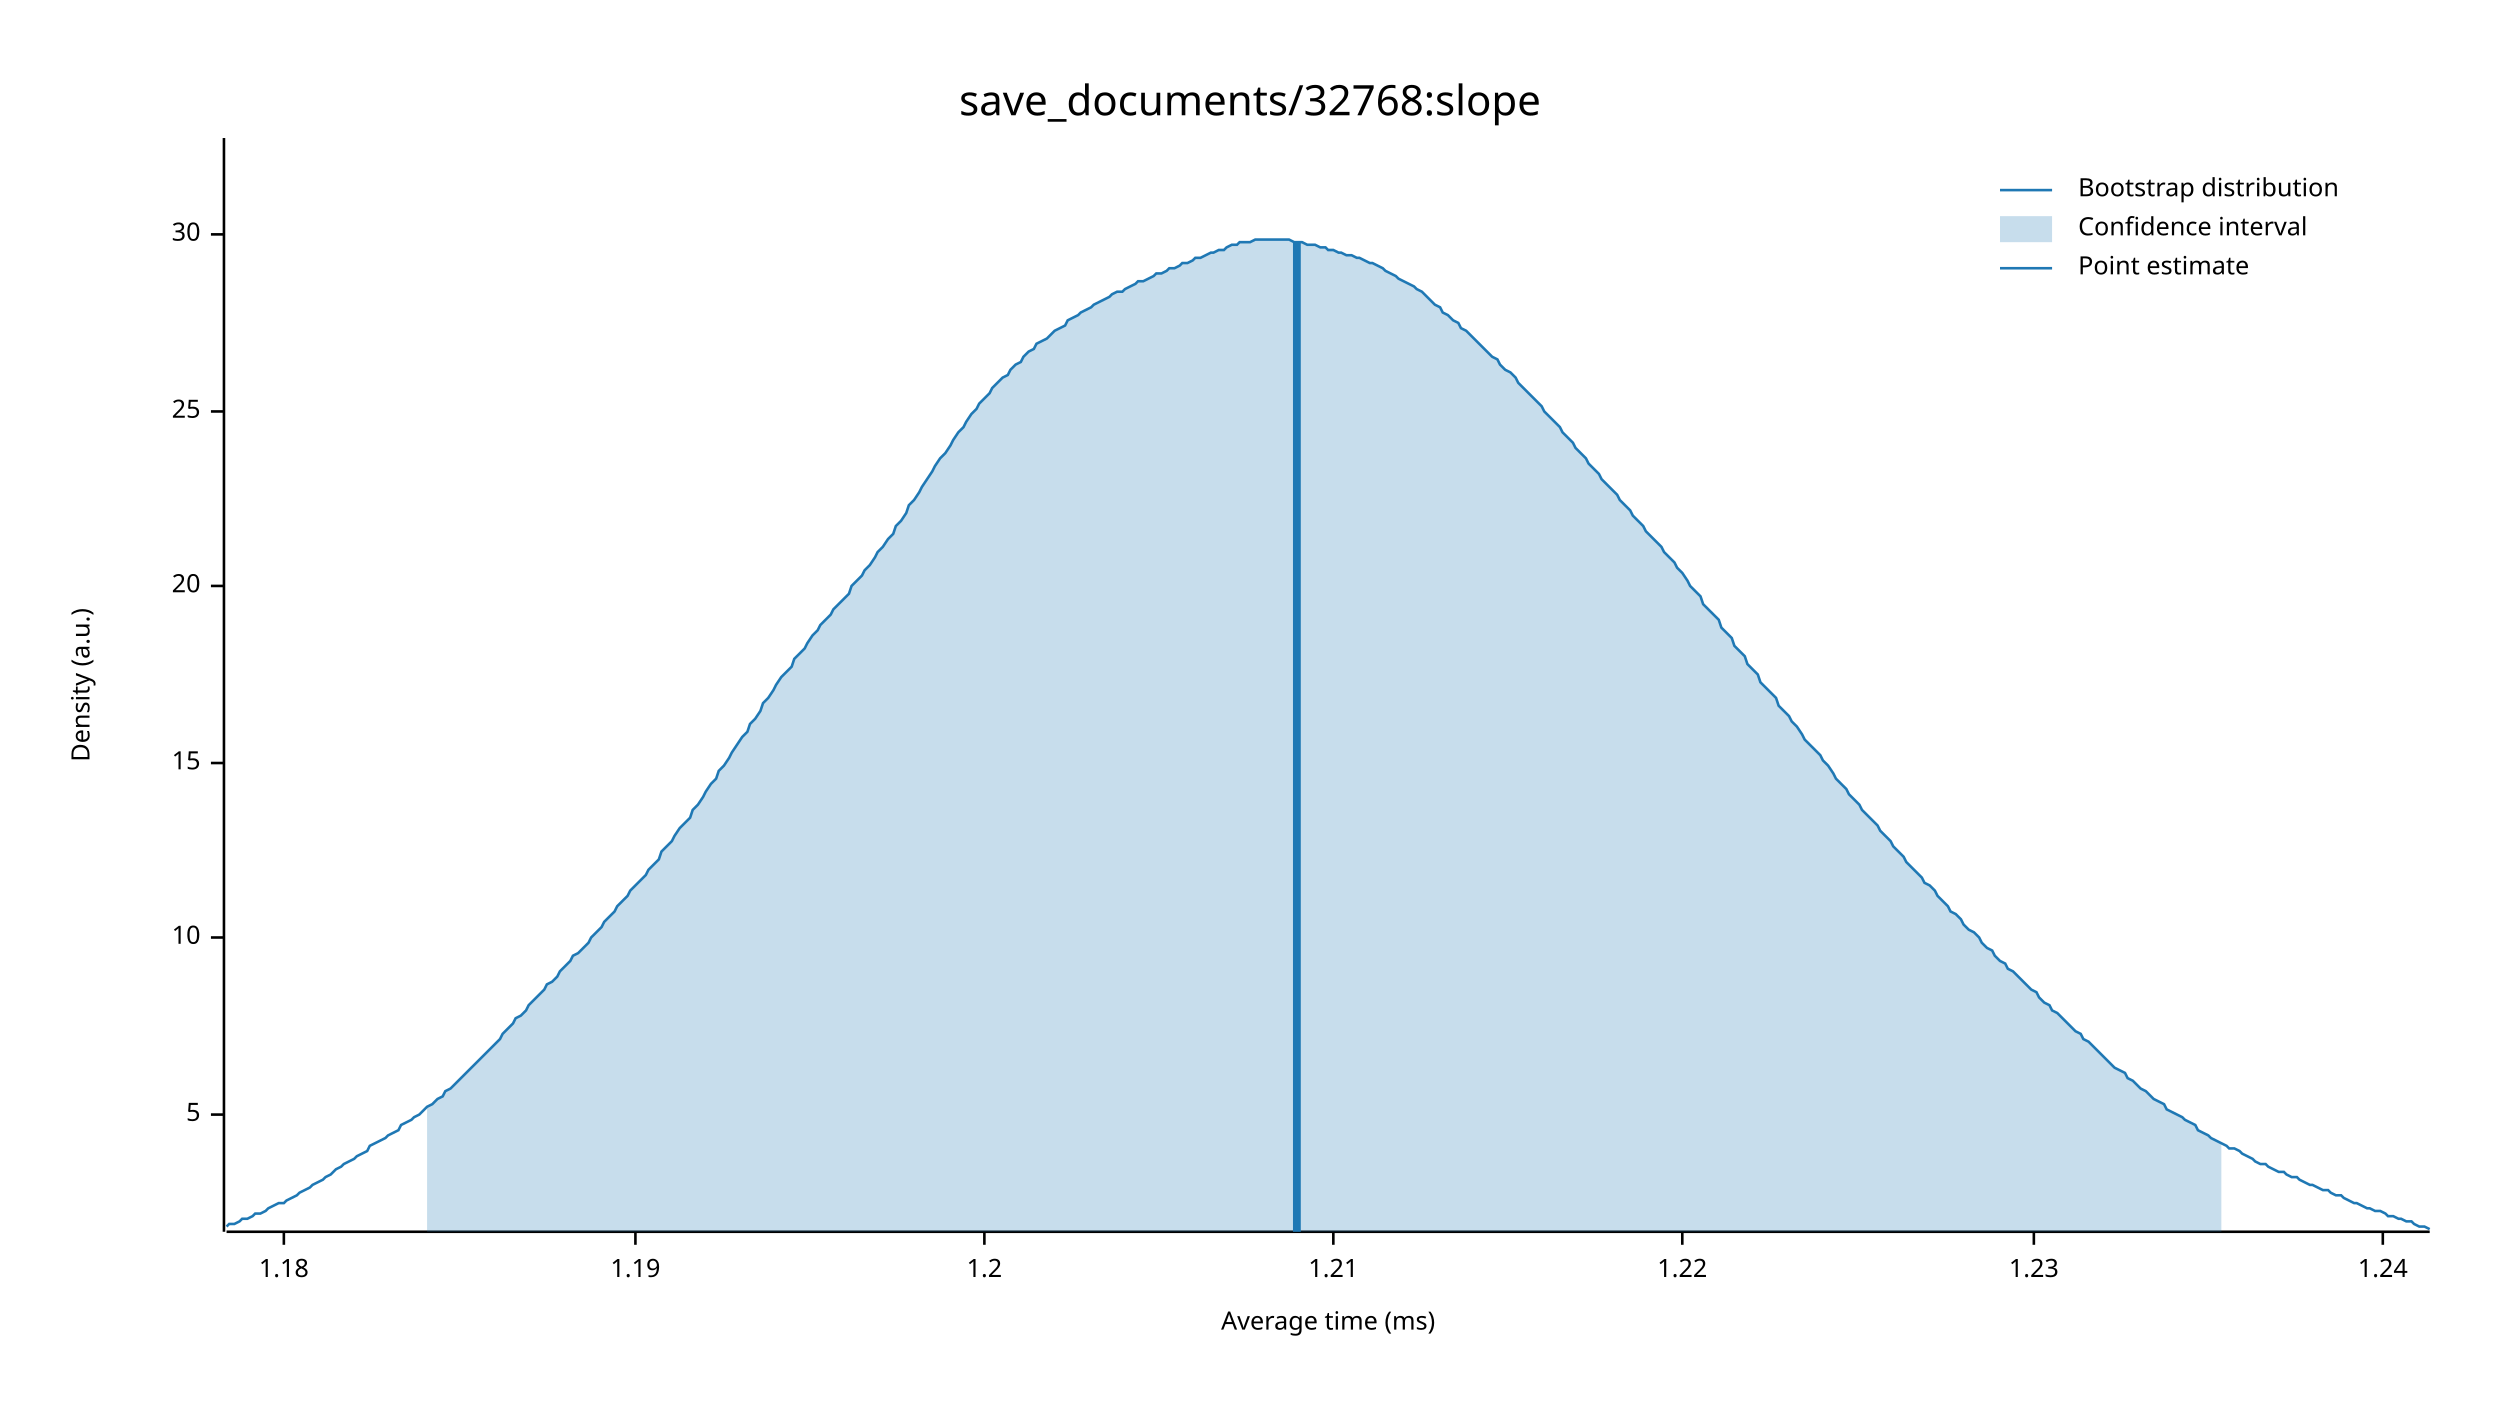
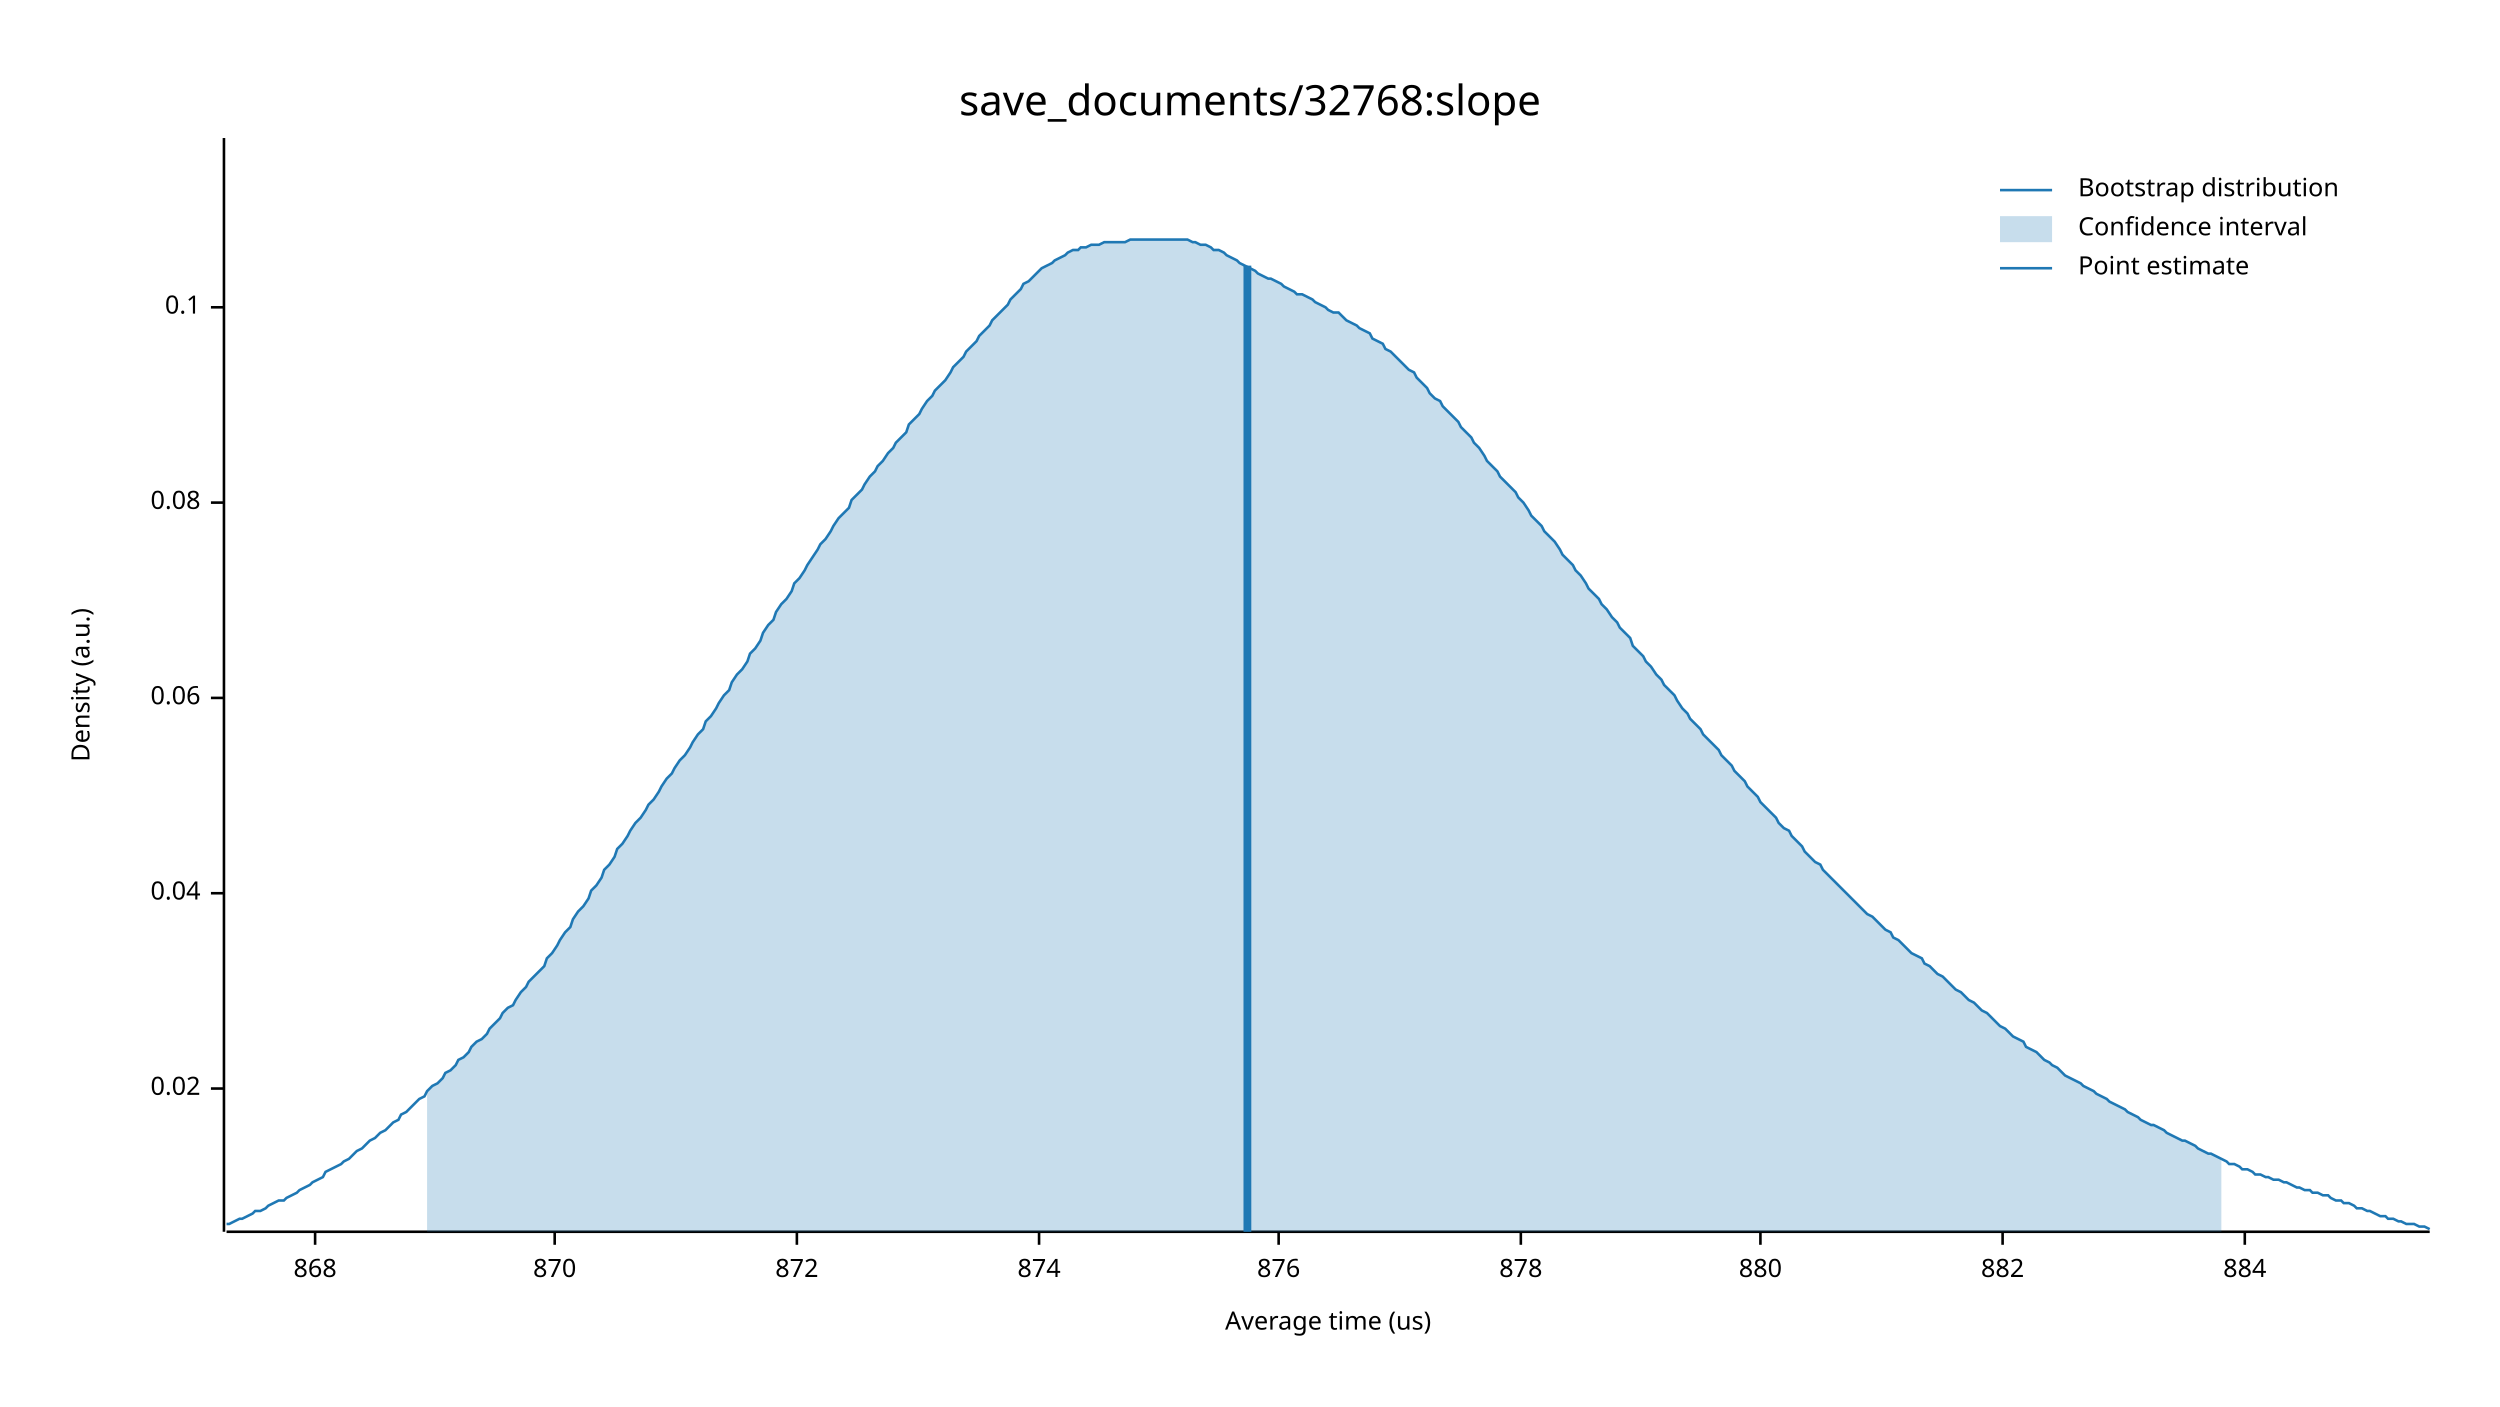
<svg xmlns="http://www.w3.org/2000/svg" width="960" height="540" viewBox="0 0 960 540">
  <text x="480" y="32" dy="0.76em" text-anchor="middle" font-family="sans-serif" font-size="16.129" opacity="1" fill="#000000">
save_documents/32768:slope
</text>
  <text x="27" y="263" dy="0.76em" text-anchor="middle" font-family="sans-serif" font-size="9.677" opacity="1" fill="#000000" transform="rotate(270, 27, 263)">
Density (a.u.)
</text>
  <text x="510" y="513" dy="-0.5ex" text-anchor="middle" font-family="sans-serif" font-size="9.677" opacity="1" fill="#000000">
- Average time (ms)
+ Average time (us)
</text>
  <polyline fill="none" opacity="1" stroke="#000000" stroke-width="1" points="86,53 86,473 " />
-   <text x="77" y="428" dy="0.5ex" text-anchor="end" font-family="sans-serif" font-size="9.677" opacity="1" fill="#000000">
- 5
+   <text x="77" y="418" dy="0.5ex" text-anchor="end" font-family="sans-serif" font-size="9.677" opacity="1" fill="#000000">
+ 0.02
</text>
-   <polyline fill="none" opacity="1" stroke="#000000" stroke-width="1" points="81,428 86,428 " />
-   <text x="77" y="360" dy="0.5ex" text-anchor="end" font-family="sans-serif" font-size="9.677" opacity="1" fill="#000000">
- 10
+   <polyline fill="none" opacity="1" stroke="#000000" stroke-width="1" points="81,418 86,418 " />
+   <text x="77" y="343" dy="0.5ex" text-anchor="end" font-family="sans-serif" font-size="9.677" opacity="1" fill="#000000">
+ 0.04
</text>
-   <polyline fill="none" opacity="1" stroke="#000000" stroke-width="1" points="81,360 86,360 " />
-   <text x="77" y="293" dy="0.5ex" text-anchor="end" font-family="sans-serif" font-size="9.677" opacity="1" fill="#000000">
- 15
+   <polyline fill="none" opacity="1" stroke="#000000" stroke-width="1" points="81,343 86,343 " />
+   <text x="77" y="268" dy="0.5ex" text-anchor="end" font-family="sans-serif" font-size="9.677" opacity="1" fill="#000000">
+ 0.06
</text>
-   <polyline fill="none" opacity="1" stroke="#000000" stroke-width="1" points="81,293 86,293 " />
-   <text x="77" y="225" dy="0.5ex" text-anchor="end" font-family="sans-serif" font-size="9.677" opacity="1" fill="#000000">
- 20
+   <polyline fill="none" opacity="1" stroke="#000000" stroke-width="1" points="81,268 86,268 " />
+   <text x="77" y="193" dy="0.5ex" text-anchor="end" font-family="sans-serif" font-size="9.677" opacity="1" fill="#000000">
+ 0.08
</text>
-   <polyline fill="none" opacity="1" stroke="#000000" stroke-width="1" points="81,225 86,225 " />
-   <text x="77" y="158" dy="0.5ex" text-anchor="end" font-family="sans-serif" font-size="9.677" opacity="1" fill="#000000">
- 25
+   <polyline fill="none" opacity="1" stroke="#000000" stroke-width="1" points="81,193 86,193 " />
+   <text x="77" y="118" dy="0.5ex" text-anchor="end" font-family="sans-serif" font-size="9.677" opacity="1" fill="#000000">
+ 0.1
</text>
-   <polyline fill="none" opacity="1" stroke="#000000" stroke-width="1" points="81,158 86,158 " />
-   <text x="77" y="90" dy="0.5ex" text-anchor="end" font-family="sans-serif" font-size="9.677" opacity="1" fill="#000000">
- 30
+   <polyline fill="none" opacity="1" stroke="#000000" stroke-width="1" points="81,118 86,118 " />
+   <polyline fill="none" opacity="1" stroke="#000000" stroke-width="1" points="87,473 933,473 " />
+   <text x="121" y="483" dy="0.76em" text-anchor="middle" font-family="sans-serif" font-size="9.677" opacity="1" fill="#000000">
+ 868
</text>
-   <polyline fill="none" opacity="1" stroke="#000000" stroke-width="1" points="81,90 86,90 " />
-   <polyline fill="none" opacity="1" stroke="#000000" stroke-width="1" points="87,473 933,473 " />
-   <text x="109" y="483" dy="0.76em" text-anchor="middle" font-family="sans-serif" font-size="9.677" opacity="1" fill="#000000">
- 1.18
+   <polyline fill="none" opacity="1" stroke="#000000" stroke-width="1" points="121,473 121,478 " />
+   <text x="213" y="483" dy="0.76em" text-anchor="middle" font-family="sans-serif" font-size="9.677" opacity="1" fill="#000000">
+ 870
</text>
-   <polyline fill="none" opacity="1" stroke="#000000" stroke-width="1" points="109,473 109,478 " />
-   <text x="244" y="483" dy="0.76em" text-anchor="middle" font-family="sans-serif" font-size="9.677" opacity="1" fill="#000000">
- 1.19
+   <polyline fill="none" opacity="1" stroke="#000000" stroke-width="1" points="213,473 213,478 " />
+   <text x="306" y="483" dy="0.76em" text-anchor="middle" font-family="sans-serif" font-size="9.677" opacity="1" fill="#000000">
+ 872
</text>
-   <polyline fill="none" opacity="1" stroke="#000000" stroke-width="1" points="244,473 244,478 " />
-   <text x="378" y="483" dy="0.76em" text-anchor="middle" font-family="sans-serif" font-size="9.677" opacity="1" fill="#000000">
- 1.2
+   <polyline fill="none" opacity="1" stroke="#000000" stroke-width="1" points="306,473 306,478 " />
+   <text x="399" y="483" dy="0.76em" text-anchor="middle" font-family="sans-serif" font-size="9.677" opacity="1" fill="#000000">
+ 874
</text>
-   <polyline fill="none" opacity="1" stroke="#000000" stroke-width="1" points="378,473 378,478 " />
-   <text x="512" y="483" dy="0.76em" text-anchor="middle" font-family="sans-serif" font-size="9.677" opacity="1" fill="#000000">
- 1.21
+   <polyline fill="none" opacity="1" stroke="#000000" stroke-width="1" points="399,473 399,478 " />
+   <text x="491" y="483" dy="0.76em" text-anchor="middle" font-family="sans-serif" font-size="9.677" opacity="1" fill="#000000">
+ 876
</text>
-   <polyline fill="none" opacity="1" stroke="#000000" stroke-width="1" points="512,473 512,478 " />
-   <text x="646" y="483" dy="0.76em" text-anchor="middle" font-family="sans-serif" font-size="9.677" opacity="1" fill="#000000">
- 1.22
+   <polyline fill="none" opacity="1" stroke="#000000" stroke-width="1" points="491,473 491,478 " />
+   <text x="584" y="483" dy="0.76em" text-anchor="middle" font-family="sans-serif" font-size="9.677" opacity="1" fill="#000000">
+ 878
</text>
-   <polyline fill="none" opacity="1" stroke="#000000" stroke-width="1" points="646,473 646,478 " />
-   <text x="781" y="483" dy="0.76em" text-anchor="middle" font-family="sans-serif" font-size="9.677" opacity="1" fill="#000000">
- 1.23
+   <polyline fill="none" opacity="1" stroke="#000000" stroke-width="1" points="584,473 584,478 " />
+   <text x="676" y="483" dy="0.76em" text-anchor="middle" font-family="sans-serif" font-size="9.677" opacity="1" fill="#000000">
+ 880
</text>
-   <polyline fill="none" opacity="1" stroke="#000000" stroke-width="1" points="781,473 781,478 " />
-   <text x="915" y="483" dy="0.76em" text-anchor="middle" font-family="sans-serif" font-size="9.677" opacity="1" fill="#000000">
- 1.24
+   <polyline fill="none" opacity="1" stroke="#000000" stroke-width="1" points="676,473 676,478 " />
+   <text x="769" y="483" dy="0.76em" text-anchor="middle" font-family="sans-serif" font-size="9.677" opacity="1" fill="#000000">
+ 882
</text>
-   <polyline fill="none" opacity="1" stroke="#000000" stroke-width="1" points="915,473 915,478 " />
-   <polyline fill="none" opacity="1" stroke="#1F78B4" stroke-width="1" points="87,471 88,470 90,470 92,469 93,468 95,468 97,467 98,466 100,466 102,465 103,464 105,463 107,462 109,462 110,461 112,460 114,459 115,458 117,457 119,456 120,455 122,454 124,453 125,452 127,451 129,449 131,448 132,447 134,446 136,445 137,444 139,443 141,442 142,440 144,439 146,438 148,437 149,436 151,435 153,434 154,432 156,431 158,430 159,429 161,428 163,426 164,425 166,424 168,422 170,421 171,419 173,418 175,416 176,415 178,413 180,411 181,410 183,408 185,406 187,404 188,403 190,401 192,399 193,397 195,395 197,393 198,391 200,390 202,388 203,386 205,384 207,382 209,380 210,378 212,377 214,375 215,373 217,371 219,369 220,367 222,366 224,364 226,362 227,360 229,358 231,356 232,354 234,352 236,350 237,348 239,346 241,344 242,342 244,340 246,338 248,336 249,334 251,332 253,330 254,327 256,325 258,323 259,321 261,318 263,316 265,314 266,311 268,309 270,306 271,304 273,301 275,299 276,296 278,294 280,291 281,289 283,286 285,283 287,281 288,278 290,276 292,273 293,270 295,268 297,265 298,263 300,260 302,258 304,256 305,253 307,251 309,249 310,247 312,244 314,242 315,240 317,238 319,236 320,234 322,232 324,230 326,228 327,225 329,223 331,221 332,219 334,217 336,214 337,212 339,210 341,207 343,205 344,202 346,200 348,197 349,194 351,192 353,189 354,187 356,184 358,181 359,179 361,176 363,174 365,171 366,169 368,166 370,164 371,162 373,159 375,157 376,155 378,153 380,151 381,149 383,147 385,145 387,144 388,142 390,140 392,139 393,137 395,135 397,134 398,132 400,131 402,130 404,128 405,127 407,126 409,125 410,123 412,122 414,121 415,120 417,119 419,118 420,117 422,116 424,115 426,114 427,113 429,112 431,112 432,111 434,110 436,109 437,108 439,108 441,107 443,106 444,105 446,105 448,104 449,103 451,103 453,102 454,101 456,101 458,100 459,99 461,99 463,98 465,97 466,97 468,96 470,96 471,95 473,94 475,94 476,93 478,93 480,93 482,92 483,92 485,92 487,92 488,92 490,92 492,92 493,92 495,92 497,93 498,93 500,93 502,94 504,94 505,94 507,95 509,95 510,96 512,96 514,97 515,97 517,98 519,98 521,99 522,99 524,100 526,101 527,101 529,102 531,103 532,104 534,105 536,106 537,107 539,108 541,109 543,110 544,111 546,112 548,114 549,115 551,117 553,118 554,120 556,121 558,123 560,124 561,126 563,127 565,129 566,130 568,132 570,134 571,135 573,137 575,138 576,140 578,142 580,143 582,145 583,147 585,149 587,151 588,152 590,154 592,156 593,158 595,160 597,162 599,164 600,166 602,168 604,170 605,172 607,174 609,176 610,178 612,180 614,182 615,184 617,186 619,188 621,190 622,192 624,194 626,196 627,198 629,200 631,202 632,204 634,206 636,208 638,210 639,212 641,214 643,216 644,218 646,220 648,223 649,225 651,227 653,229 654,232 656,234 658,236 660,238 661,241 663,243 665,245 666,248 668,250 670,252 671,255 673,257 675,259 676,262 678,264 680,266 682,268 683,271 685,273 687,275 688,277 690,279 692,282 693,284 695,286 697,288 699,290 700,292 702,294 704,297 705,299 707,301 709,303 710,305 712,307 714,309 715,311 717,313 719,315 721,317 722,319 724,321 726,323 727,325 729,327 731,329 732,331 734,333 736,335 738,337 739,339 741,340 743,342 744,344 746,346 748,348 749,350 751,351 753,353 754,355 756,357 758,358 760,360 761,362 763,364 765,365 766,367 768,369 770,370 771,372 773,373 775,375 777,377 778,378 780,380 782,381 783,383 785,385 787,386 788,388 790,389 792,391 793,392 795,394 797,396 799,397 800,399 802,400 804,402 805,403 807,405 809,407 810,408 812,410 814,411 816,412 817,414 819,415 821,417 822,418 824,419 826,421 827,422 829,423 831,424 832,426 834,427 836,428 838,429 839,430 841,431 843,432 844,434 846,435 848,436 849,437 851,438 853,439 855,440 856,441 858,441 860,442 861,443 863,444 865,445 866,446 868,447 870,447 871,448 873,449 875,450 877,450 878,451 880,452 882,452 883,453 885,454 887,455 888,455 890,456 892,457 894,457 895,458 897,459 899,459 900,460 902,461 904,462 905,462 907,463 909,464 910,464 912,465 914,465 916,466 917,467 919,467 921,468 922,468 924,469 926,469 927,470 929,471 931,471 933,472 " />
-   <polygon opacity="0.25" fill="#1F78B4" points="164,425 166,424 168,422 170,421 171,419 173,418 175,416 176,415 178,413 180,411 181,410 183,408 185,406 187,404 188,403 190,401 192,399 193,397 195,395 197,393 198,391 200,390 202,388 203,386 205,384 207,382 209,380 210,378 212,377 214,375 215,373 217,371 219,369 220,367 222,366 224,364 226,362 227,360 229,358 231,356 232,354 234,352 236,350 237,348 239,346 241,344 242,342 244,340 246,338 248,336 249,334 251,332 253,330 254,327 256,325 258,323 259,321 261,318 263,316 265,314 266,311 268,309 270,306 271,304 273,301 275,299 276,296 278,294 280,291 281,289 283,286 285,283 287,281 288,278 290,276 292,273 293,270 295,268 297,265 298,263 300,260 302,258 304,256 305,253 307,251 309,249 310,247 312,244 314,242 315,240 317,238 319,236 320,234 322,232 324,230 326,228 327,225 329,223 331,221 332,219 334,217 336,214 337,212 339,210 341,207 343,205 344,202 346,200 348,197 349,194 351,192 353,189 354,187 356,184 358,181 359,179 361,176 363,174 365,171 366,169 368,166 370,164 371,162 373,159 375,157 376,155 378,153 380,151 381,149 383,147 385,145 387,144 388,142 390,140 392,139 393,137 395,135 397,134 398,132 400,131 402,130 404,128 405,127 407,126 409,125 410,123 412,122 414,121 415,120 417,119 419,118 420,117 422,116 424,115 426,114 427,113 429,112 431,112 432,111 434,110 436,109 437,108 439,108 441,107 443,106 444,105 446,105 448,104 449,103 451,103 453,102 454,101 456,101 458,100 459,99 461,99 463,98 465,97 466,97 468,96 470,96 471,95 473,94 475,94 476,93 478,93 480,93 482,92 483,92 485,92 487,92 488,92 490,92 492,92 493,92 495,92 497,93 498,93 500,93 502,94 504,94 505,94 507,95 509,95 510,96 512,96 514,97 515,97 517,98 519,98 521,99 522,99 524,100 526,101 527,101 529,102 531,103 532,104 534,105 536,106 537,107 539,108 541,109 543,110 544,111 546,112 548,114 549,115 551,117 553,118 554,120 556,121 558,123 560,124 561,126 563,127 565,129 566,130 568,132 570,134 571,135 573,137 575,138 576,140 578,142 580,143 582,145 583,147 585,149 587,151 588,152 590,154 592,156 593,158 595,160 597,162 599,164 600,166 602,168 604,170 605,172 607,174 609,176 610,178 612,180 614,182 615,184 617,186 619,188 621,190 622,192 624,194 626,196 627,198 629,200 631,202 632,204 634,206 636,208 638,210 639,212 641,214 643,216 644,218 646,220 648,223 649,225 651,227 653,229 654,232 656,234 658,236 660,238 661,241 663,243 665,245 666,248 668,250 670,252 671,255 673,257 675,259 676,262 678,264 680,266 682,268 683,271 685,273 687,275 688,277 690,279 692,282 693,284 695,286 697,288 699,290 700,292 702,294 704,297 705,299 707,301 709,303 710,305 712,307 714,309 715,311 717,313 719,315 721,317 722,319 724,321 726,323 727,325 729,327 731,329 732,331 734,333 736,335 738,337 739,339 741,340 743,342 744,344 746,346 748,348 749,350 751,351 753,353 754,355 756,357 758,358 760,360 761,362 763,364 765,365 766,367 768,369 770,370 771,372 773,373 775,375 777,377 778,378 780,380 782,381 783,383 785,385 787,386 788,388 790,389 792,391 793,392 795,394 797,396 799,397 800,399 802,400 804,402 805,403 807,405 809,407 810,408 812,410 814,411 816,412 817,414 819,415 821,417 822,418 824,419 826,421 827,422 829,423 831,424 832,426 834,427 836,428 838,429 839,430 841,431 843,432 844,434 846,435 848,436 849,437 851,438 853,439 853,473 164,473 " />
-   <polyline fill="none" opacity="1" stroke="#1F78B4" stroke-width="3" points="498,473 498,93 " />
+   <polyline fill="none" opacity="1" stroke="#000000" stroke-width="1" points="769,473 769,478 " />
+   <text x="862" y="483" dy="0.76em" text-anchor="middle" font-family="sans-serif" font-size="9.677" opacity="1" fill="#000000">
+ 884
+ </text>
+   <polyline fill="none" opacity="1" stroke="#000000" stroke-width="1" points="862,473 862,478 " />
+   <polyline fill="none" opacity="1" stroke="#1F78B4" stroke-width="1" points="87,470 88,470 90,469 92,468 93,468 95,467 97,466 98,465 100,465 102,464 103,463 105,462 107,461 109,461 110,460 112,459 114,458 115,457 117,456 119,455 120,454 122,453 124,452 125,450 127,449 129,448 131,447 132,446 134,445 136,443 137,442 139,441 141,439 142,438 144,437 146,435 148,434 149,433 151,431 153,430 154,428 156,427 158,425 159,424 161,422 163,421 164,419 166,417 168,416 170,414 171,412 173,411 175,409 176,407 178,406 180,404 181,402 183,400 185,399 187,397 188,395 190,393 192,391 193,389 195,387 197,386 198,384 200,381 202,379 203,377 205,375 207,373 209,371 210,368 212,366 214,363 215,361 217,358 219,356 220,353 222,350 224,348 226,345 227,342 229,340 231,337 232,334 234,332 236,329 237,326 239,324 241,321 242,319 244,316 246,314 248,311 249,309 251,307 253,304 254,302 256,299 258,297 259,295 261,292 263,290 265,287 266,285 268,282 270,280 271,277 273,275 275,272 276,270 278,267 280,265 281,262 283,259 285,257 287,254 288,251 290,249 292,246 293,243 295,240 297,238 298,235 300,232 302,230 304,227 305,224 307,222 309,219 310,217 312,214 314,211 315,209 317,207 319,204 320,202 322,199 324,197 326,195 327,192 329,190 331,188 332,186 334,183 336,181 337,179 339,177 341,174 343,172 344,170 346,168 348,166 349,163 351,161 353,159 354,157 356,154 358,152 359,150 361,148 363,146 365,143 366,141 368,139 370,137 371,135 373,133 375,131 376,129 378,127 380,125 381,123 383,121 385,119 387,117 388,115 390,113 392,111 393,109 395,108 397,106 398,105 400,103 402,102 404,101 405,100 407,99 409,98 410,97 412,96 414,96 415,95 417,95 419,94 420,94 422,94 424,93 426,93 427,93 429,93 431,93 432,93 434,92 436,92 437,92 439,92 441,92 443,92 444,92 446,92 448,92 449,92 451,92 453,92 454,92 456,92 458,93 459,93 461,94 463,94 465,95 466,96 468,96 470,97 471,98 473,99 475,100 476,101 478,102 480,103 482,104 483,105 485,106 487,107 488,107 490,108 492,109 493,110 495,111 497,112 498,113 500,113 502,114 504,115 505,116 507,117 509,118 510,119 512,120 514,120 515,121 517,123 519,124 521,125 522,126 524,127 526,128 527,130 529,131 531,132 532,134 534,135 536,137 537,138 539,140 541,142 543,143 544,145 546,147 548,149 549,151 551,153 553,154 554,156 556,158 558,160 560,162 561,164 563,166 565,168 566,170 568,172 570,175 571,177 573,179 575,181 576,183 578,185 580,187 582,189 583,191 585,193 587,196 588,198 590,200 592,202 593,204 595,206 597,208 599,211 600,213 602,215 604,217 605,219 607,221 609,224 610,226 612,228 614,230 615,232 617,234 619,237 621,239 622,241 624,243 626,245 627,248 629,250 631,252 632,254 634,256 636,259 638,261 639,263 641,265 643,267 644,269 646,272 648,274 649,276 651,278 653,280 654,282 656,284 658,286 660,288 661,290 663,292 665,294 666,296 668,298 670,300 671,302 673,304 675,306 676,308 678,310 680,312 682,314 683,316 685,318 687,319 688,321 690,323 692,325 693,327 695,329 697,331 699,332 700,334 702,336 704,338 705,339 707,341 709,343 710,344 712,346 714,348 715,349 717,351 719,352 721,354 722,355 724,357 726,358 727,360 729,361 731,363 732,364 734,366 736,367 738,368 739,370 741,371 743,373 744,374 746,375 748,377 749,378 751,380 753,381 754,382 756,384 758,385 760,387 761,388 763,389 765,391 766,392 768,394 770,395 771,396 773,398 775,399 777,400 778,402 780,403 782,404 783,405 785,407 787,408 788,409 790,410 792,412 793,413 795,414 797,415 799,416 800,417 802,418 804,419 805,420 807,421 809,422 810,423 812,424 814,425 816,426 817,427 819,428 821,429 822,430 824,431 826,432 827,432 829,433 831,434 832,435 834,436 836,437 838,438 839,438 841,439 843,440 844,441 846,442 848,443 849,443 851,444 853,445 855,446 856,447 858,447 860,448 861,449 863,449 865,450 866,451 868,451 870,452 871,452 873,453 875,453 877,454 878,454 880,455 882,456 883,456 885,457 887,457 888,458 890,458 892,459 894,459 895,460 897,461 899,461 900,462 902,462 904,463 905,464 907,464 909,465 910,465 912,466 914,467 916,467 917,468 919,468 921,469 922,469 924,470 926,470 927,470 929,471 931,471 933,472 " />
+   <polygon opacity="0.25" fill="#1F78B4" points="164,419 166,417 168,416 170,414 171,412 173,411 175,409 176,407 178,406 180,404 181,402 183,400 185,399 187,397 188,395 190,393 192,391 193,389 195,387 197,386 198,384 200,381 202,379 203,377 205,375 207,373 209,371 210,368 212,366 214,363 215,361 217,358 219,356 220,353 222,350 224,348 226,345 227,342 229,340 231,337 232,334 234,332 236,329 237,326 239,324 241,321 242,319 244,316 246,314 248,311 249,309 251,307 253,304 254,302 256,299 258,297 259,295 261,292 263,290 265,287 266,285 268,282 270,280 271,277 273,275 275,272 276,270 278,267 280,265 281,262 283,259 285,257 287,254 288,251 290,249 292,246 293,243 295,240 297,238 298,235 300,232 302,230 304,227 305,224 307,222 309,219 310,217 312,214 314,211 315,209 317,207 319,204 320,202 322,199 324,197 326,195 327,192 329,190 331,188 332,186 334,183 336,181 337,179 339,177 341,174 343,172 344,170 346,168 348,166 349,163 351,161 353,159 354,157 356,154 358,152 359,150 361,148 363,146 365,143 366,141 368,139 370,137 371,135 373,133 375,131 376,129 378,127 380,125 381,123 383,121 385,119 387,117 388,115 390,113 392,111 393,109 395,108 397,106 398,105 400,103 402,102 404,101 405,100 407,99 409,98 410,97 412,96 414,96 415,95 417,95 419,94 420,94 422,94 424,93 426,93 427,93 429,93 431,93 432,93 434,92 436,92 437,92 439,92 441,92 443,92 444,92 446,92 448,92 449,92 451,92 453,92 454,92 456,92 458,93 459,93 461,94 463,94 465,95 466,96 468,96 470,97 471,98 473,99 475,100 476,101 478,102 480,103 482,104 483,105 485,106 487,107 488,107 490,108 492,109 493,110 495,111 497,112 498,113 500,113 502,114 504,115 505,116 507,117 509,118 510,119 512,120 514,120 515,121 517,123 519,124 521,125 522,126 524,127 526,128 527,130 529,131 531,132 532,134 534,135 536,137 537,138 539,140 541,142 543,143 544,145 546,147 548,149 549,151 551,153 553,154 554,156 556,158 558,160 560,162 561,164 563,166 565,168 566,170 568,172 570,175 571,177 573,179 575,181 576,183 578,185 580,187 582,189 583,191 585,193 587,196 588,198 590,200 592,202 593,204 595,206 597,208 599,211 600,213 602,215 604,217 605,219 607,221 609,224 610,226 612,228 614,230 615,232 617,234 619,237 621,239 622,241 624,243 626,245 627,248 629,250 631,252 632,254 634,256 636,259 638,261 639,263 641,265 643,267 644,269 646,272 648,274 649,276 651,278 653,280 654,282 656,284 658,286 660,288 661,290 663,292 665,294 666,296 668,298 670,300 671,302 673,304 675,306 676,308 678,310 680,312 682,314 683,316 685,318 687,319 688,321 690,323 692,325 693,327 695,329 697,331 699,332 700,334 702,336 704,338 705,339 707,341 709,343 710,344 712,346 714,348 715,349 717,351 719,352 721,354 722,355 724,357 726,358 727,360 729,361 731,363 732,364 734,366 736,367 738,368 739,370 741,371 743,373 744,374 746,375 748,377 749,378 751,380 753,381 754,382 756,384 758,385 760,387 761,388 763,389 765,391 766,392 768,394 770,395 771,396 773,398 775,399 777,400 778,402 780,403 782,404 783,405 785,407 787,408 788,409 790,410 792,412 793,413 795,414 797,415 799,416 800,417 802,418 804,419 805,420 807,421 809,422 810,423 812,424 814,425 816,426 817,427 819,428 821,429 822,430 824,431 826,432 827,432 829,433 831,434 832,435 834,436 836,437 838,438 839,438 841,439 843,440 844,441 846,442 848,443 849,443 851,444 853,445 853,473 164,473 " />
+   <polyline fill="none" opacity="1" stroke="#1F78B4" stroke-width="3" points="479,473 479,102 " />
  <text x="798" y="68" dy="0.76em" text-anchor="start" font-family="sans-serif" font-size="9.677" opacity="1" fill="#000000">
Bootstrap distribution
</text>
  <text x="798" y="83" dy="0.76em" text-anchor="start" font-family="sans-serif" font-size="9.677" opacity="1" fill="#000000">
Confidence interval
</text>
  <text x="798" y="98" dy="0.76em" text-anchor="start" font-family="sans-serif" font-size="9.677" opacity="1" fill="#000000">
Point estimate
</text>
  <polyline fill="none" opacity="1" stroke="#1F78B4" stroke-width="1" points="768,73 788,73 " />
  <rect x="768" y="83" width="20" height="10" opacity="0.25" fill="#1F78B4" stroke="none" />
  <polyline fill="none" opacity="1" stroke="#1F78B4" stroke-width="1" points="768,103 788,103 " />
</svg>
